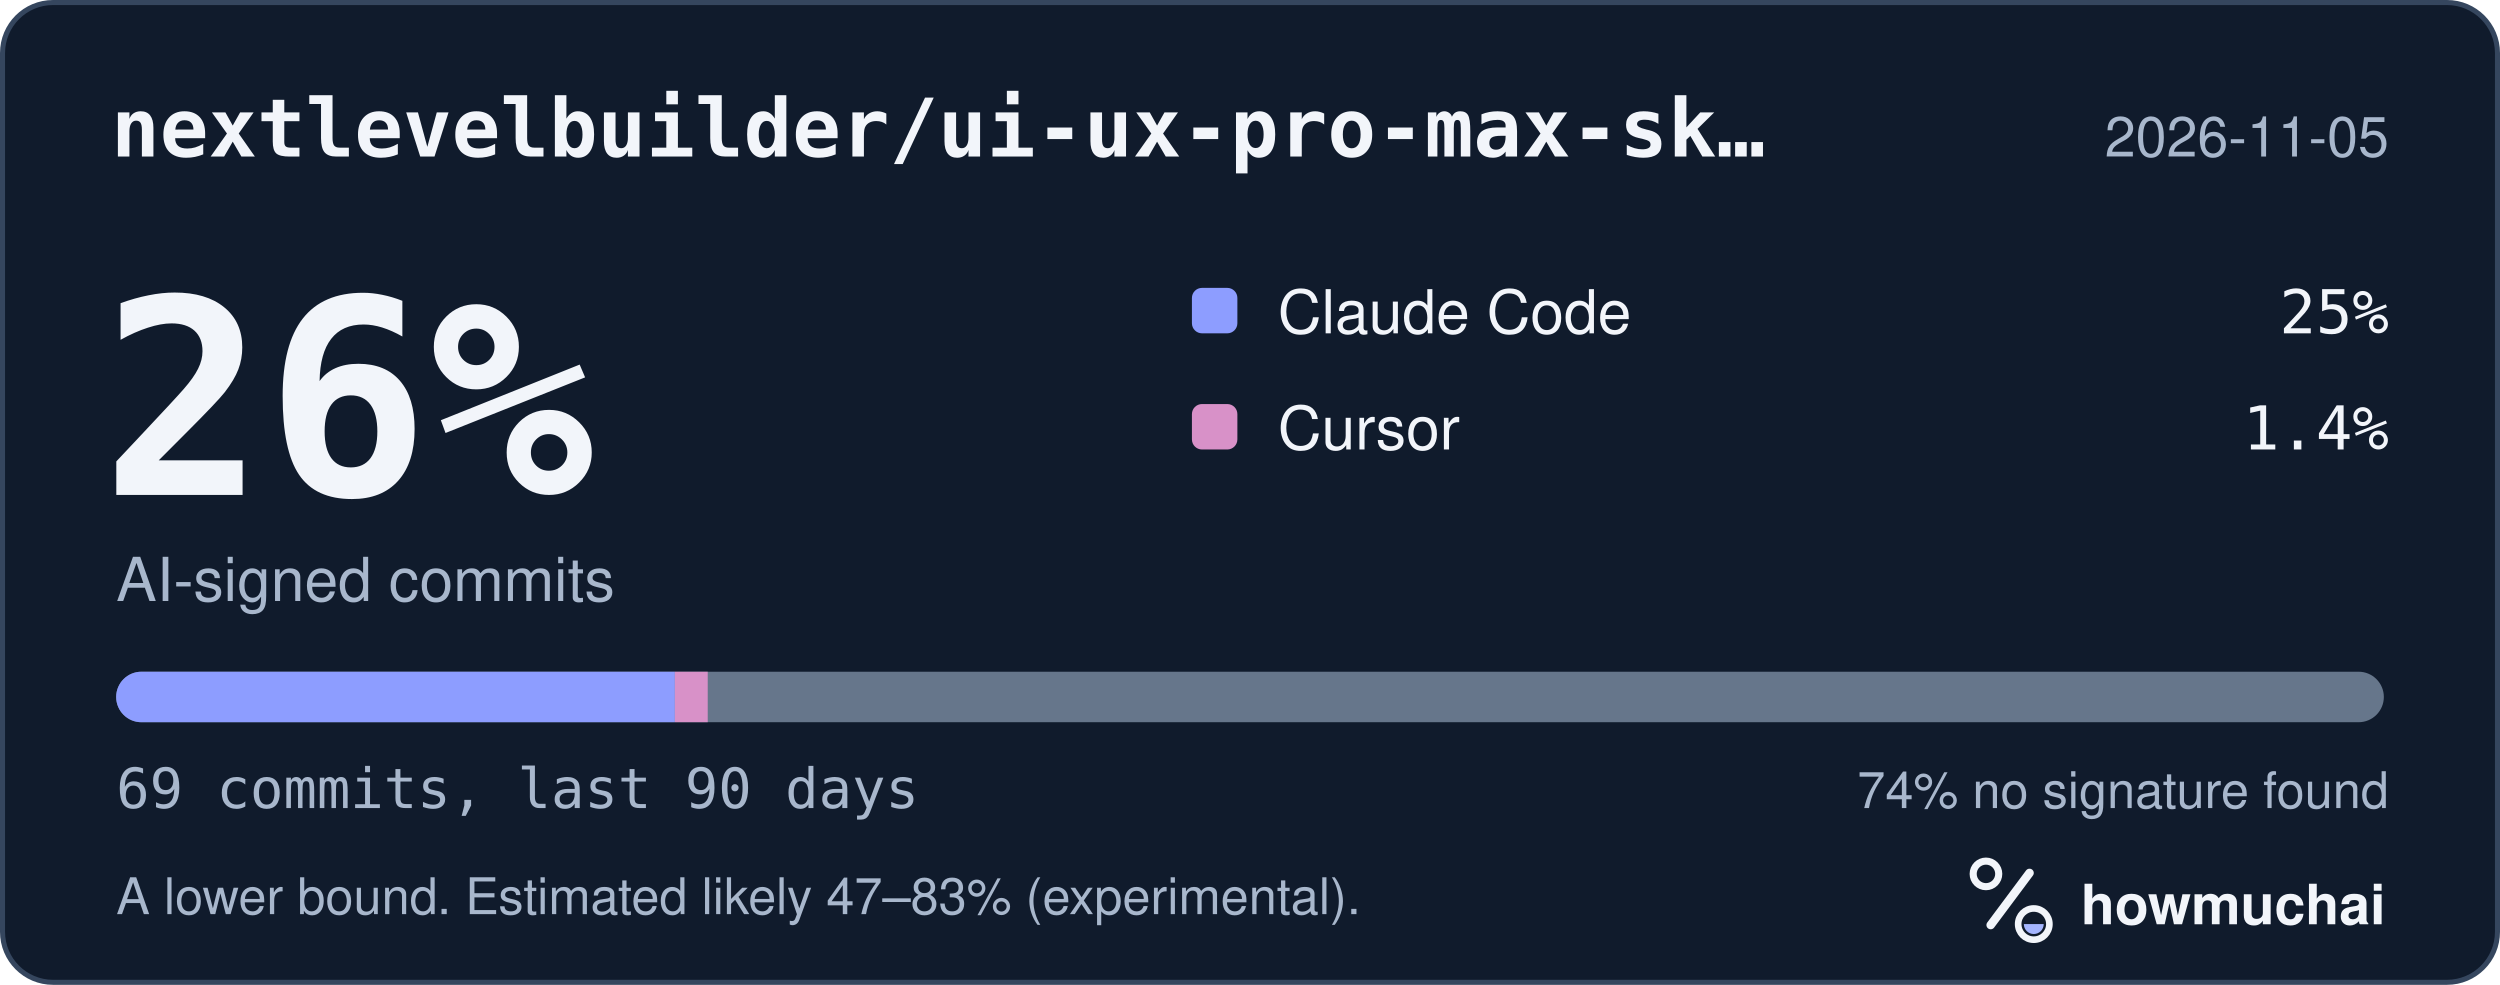
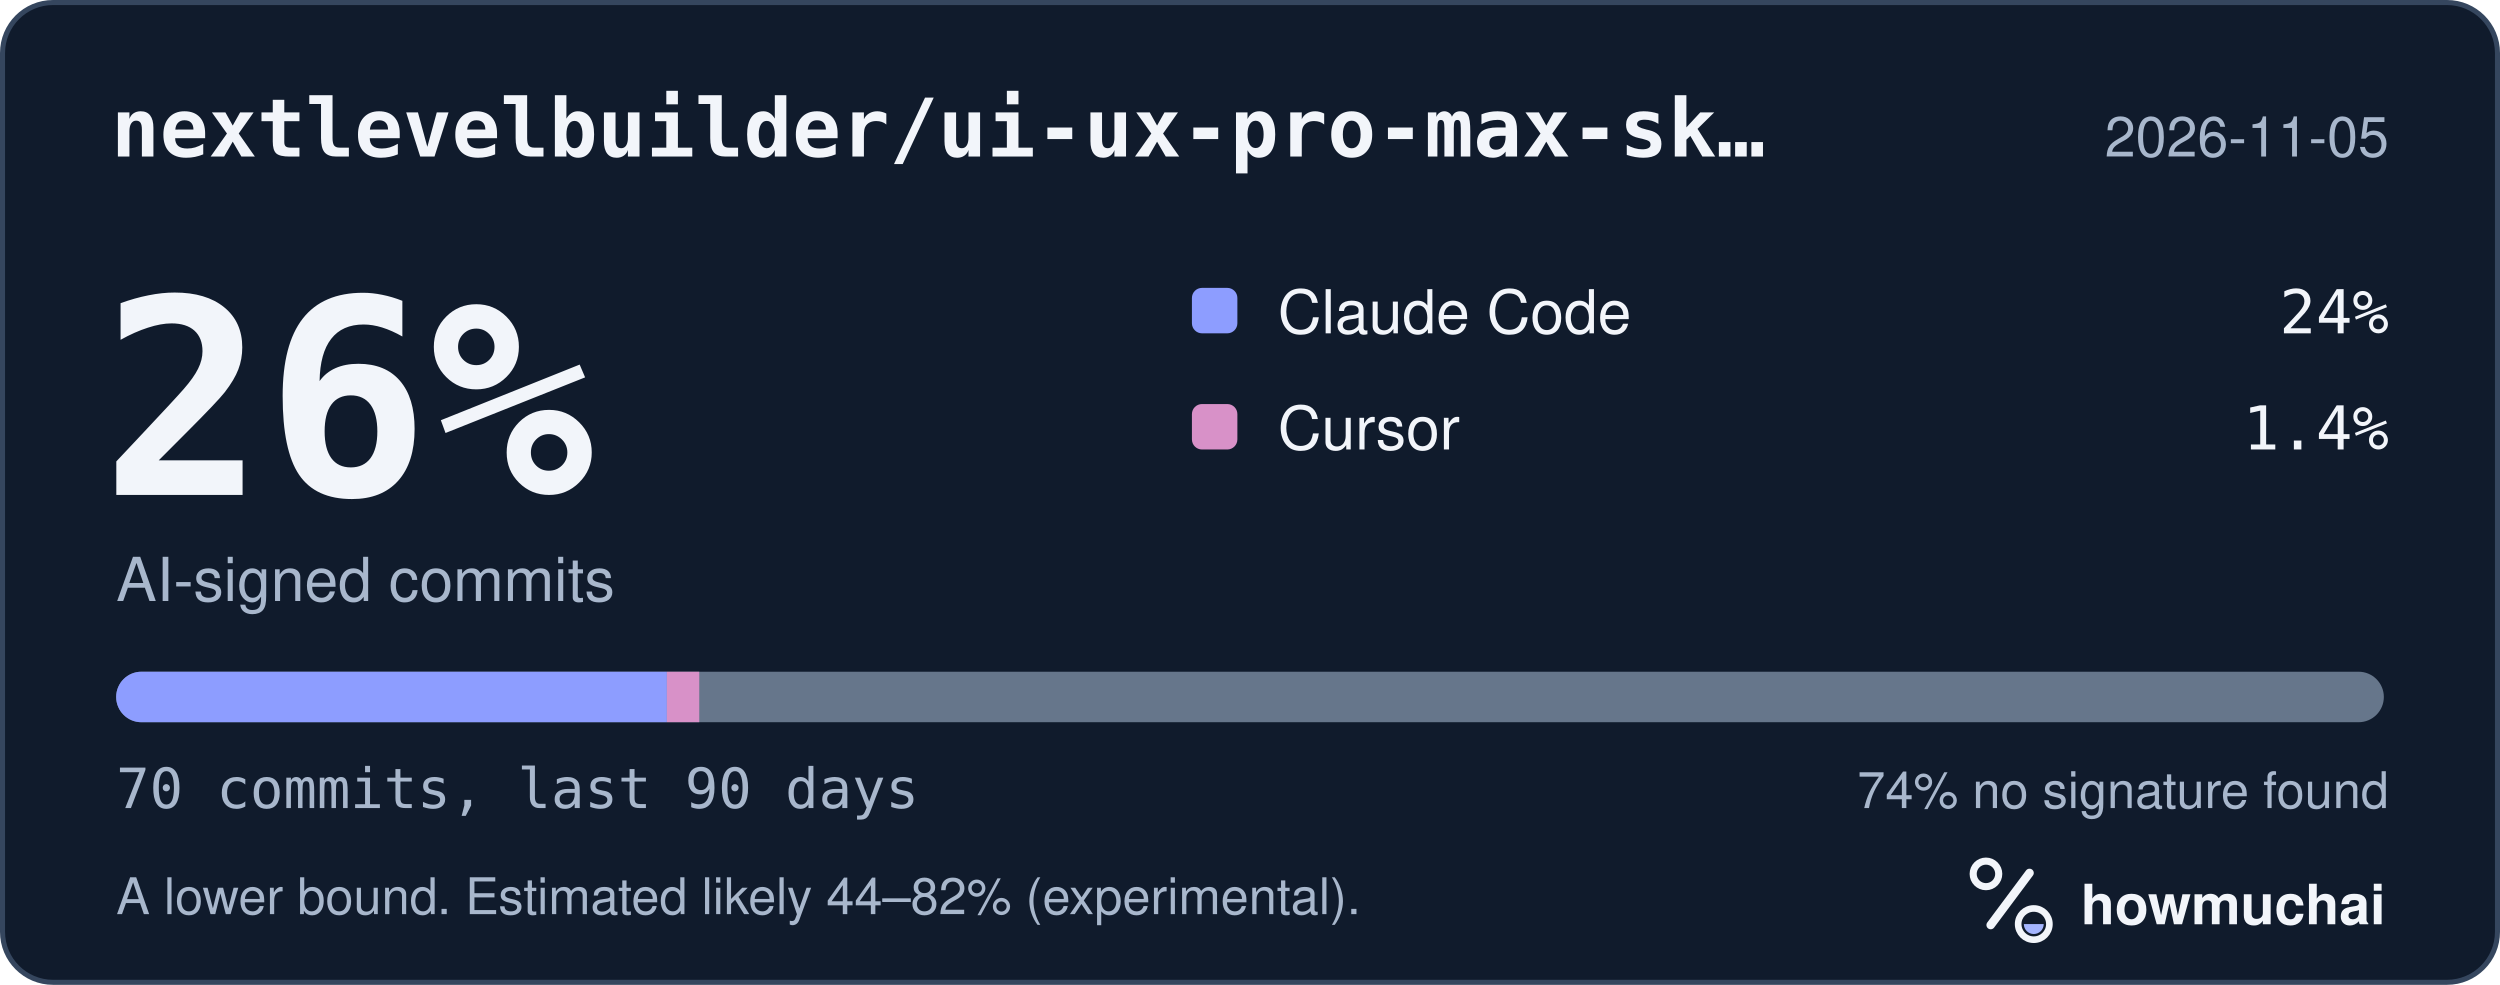
<svg xmlns="http://www.w3.org/2000/svg" width="495" height="195" viewBox="0 0 495 195" role="img" aria-labelledby="hm-t hm-d">
  <rect x="0.5" y="0.5" width="494" height="194" rx="10" fill="#101B2C" stroke="#35465E" />
  <text x="22" y="31" fill="#F2F5FA" font-family="ui-monospace, SF Mono, Menlo, Consolas, IBM Plex Mono, monospace" font-size="16" font-weight="600">nextlevelbuilder/ui-ux-pro-max-sk…</text>
  <text x="473" y="31" fill="#A8B7CC" font-family="-apple-system, BlinkMacSystemFont, Segoe UI, Helvetica, Arial, Fira Sans, sans-serif" font-size="11" text-anchor="end">2026-11-05</text>
  <text x="20" y="98" fill="#F2F5FA" font-family="ui-monospace, SF Mono, Menlo, Consolas, IBM Plex Mono, monospace" font-size="54" font-weight="700">26%</text>
  <text x="23" y="119" fill="#A8B7CC" font-family="-apple-system, BlinkMacSystemFont, Segoe UI, Helvetica, Arial, Fira Sans, sans-serif" font-size="12">AI-signed commits</text>
  <rect x="236" y="57" width="9" height="9" rx="2" fill="#8D9DFF" />
  <text x="253" y="66" fill="#F2F5FA" font-family="-apple-system, BlinkMacSystemFont, Segoe UI, Helvetica, Arial, Fira Sans, sans-serif" font-size="12">Claude Code</text>
-   <text x="473" y="66" fill="#F2F5FA" font-family="ui-monospace, SF Mono, Menlo, Consolas, IBM Plex Mono, monospace" font-size="12" text-anchor="end">25%</text>
+   <text x="473" y="66" fill="#F2F5FA" font-family="ui-monospace, SF Mono, Menlo, Consolas, IBM Plex Mono, monospace" font-size="12" text-anchor="end">24%</text>
  <rect x="236" y="80" width="9" height="9" rx="2" fill="#D891C8" />
  <text x="253" y="89" fill="#F2F5FA" font-family="-apple-system, BlinkMacSystemFont, Segoe UI, Helvetica, Arial, Fira Sans, sans-serif" font-size="12">Cursor</text>
  <text x="473" y="89" fill="#F2F5FA" font-family="ui-monospace, SF Mono, Menlo, Consolas, IBM Plex Mono, monospace" font-size="12" text-anchor="end">1.4%</text>
  <defs>
    <clipPath id="hm-bar">
      <rect x="23" y="133" width="449" height="10" rx="5" />
    </clipPath>
  </defs>
  <rect x="23" y="133" width="449" height="10" rx="5" fill="#66768B" />
  <g clip-path="url(#hm-bar)">
-     <rect x="23.00" y="133" width="110.62" height="10" fill="#8D9DFF" />
-     <rect x="133.62" y="133" width="6.51" height="10" fill="#D891C8" />
+     <rect x="23.00" y="133" width="109.04" height="10" fill="#8D9DFF" />
+     <rect x="132.04" y="133" width="6.41" height="10" fill="#D891C8" />
  </g>
-   <text x="23" y="160" fill="#A8B7CC" font-family="ui-monospace, SF Mono, Menlo, Consolas, IBM Plex Mono, monospace" font-size="11">69 commits, last 90 days</text>
+   <text x="23" y="160" fill="#A8B7CC" font-family="ui-monospace, SF Mono, Menlo, Consolas, IBM Plex Mono, monospace" font-size="11">70 commits, last 90 days</text>
  <text x="473" y="160" fill="#A8B7CC" font-family="-apple-system, BlinkMacSystemFont, Segoe UI, Helvetica, Arial, Fira Sans, sans-serif" font-size="10" text-anchor="end">74% no signature found</text>
-   <text x="23" y="181" fill="#A8B7CC" font-family="-apple-system, BlinkMacSystemFont, Segoe UI, Helvetica, Arial, Fira Sans, sans-serif" font-size="10">A lower bound. Estimated likely 47–83% (experimental).</text>
+   <text x="23" y="181" fill="#A8B7CC" font-family="-apple-system, BlinkMacSystemFont, Segoe UI, Helvetica, Arial, Fira Sans, sans-serif" font-size="10">A lower bound. Estimated likely 44–82% (experimental).</text>
  <g transform="translate(386 166) scale(0.046875)">
    <circle cx="154" cy="150" r="54" fill="none" stroke="#F2F5FA" stroke-width="30" />
    <path d="M174 366 338 146" fill="none" stroke="#F2F5FA" stroke-width="36" stroke-linecap="round" />
    <circle cx="356" cy="362" r="66" fill="none" stroke="#F2F5FA" stroke-width="28" />
    <path d="M314 362a42 42 0 0 0 84 0Z" fill="#A4B5FF" />
  </g>
  <text x="412" y="183" fill="#F2F5FA" font-family="-apple-system, BlinkMacSystemFont, Segoe UI, Helvetica, Arial, Fira Sans, sans-serif" font-size="11" font-weight="650">howmuchai</text>
</svg>
